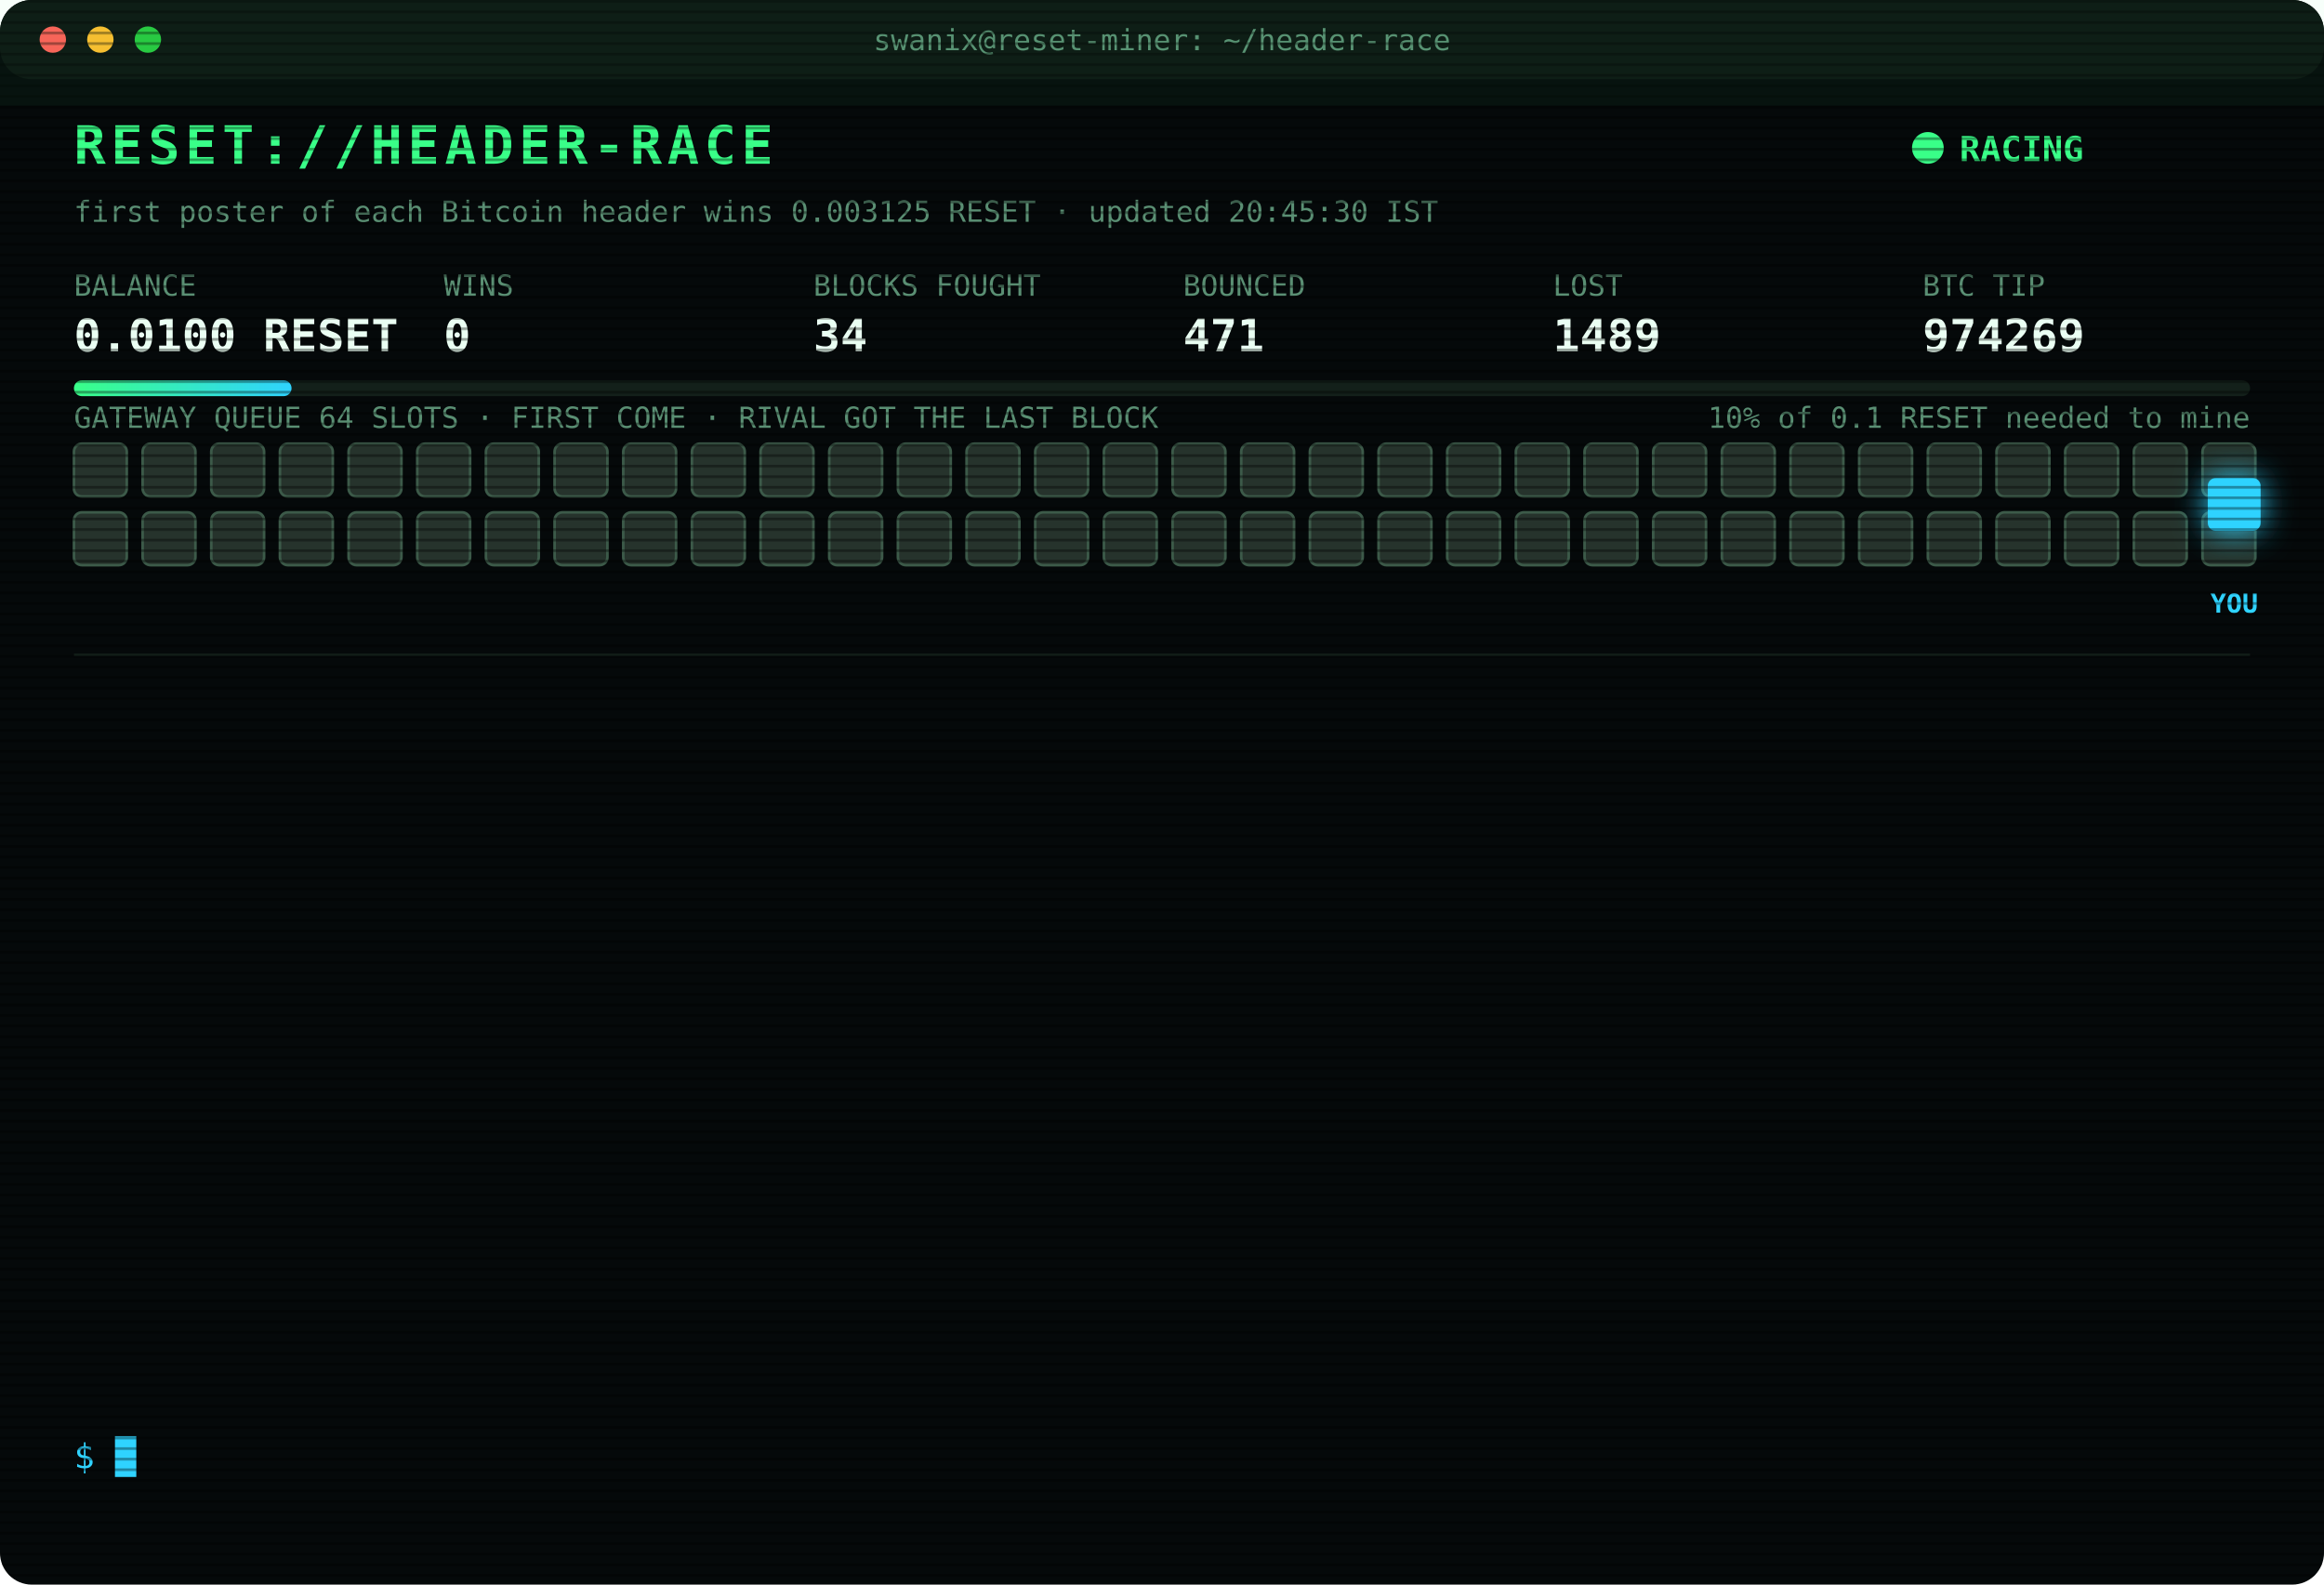
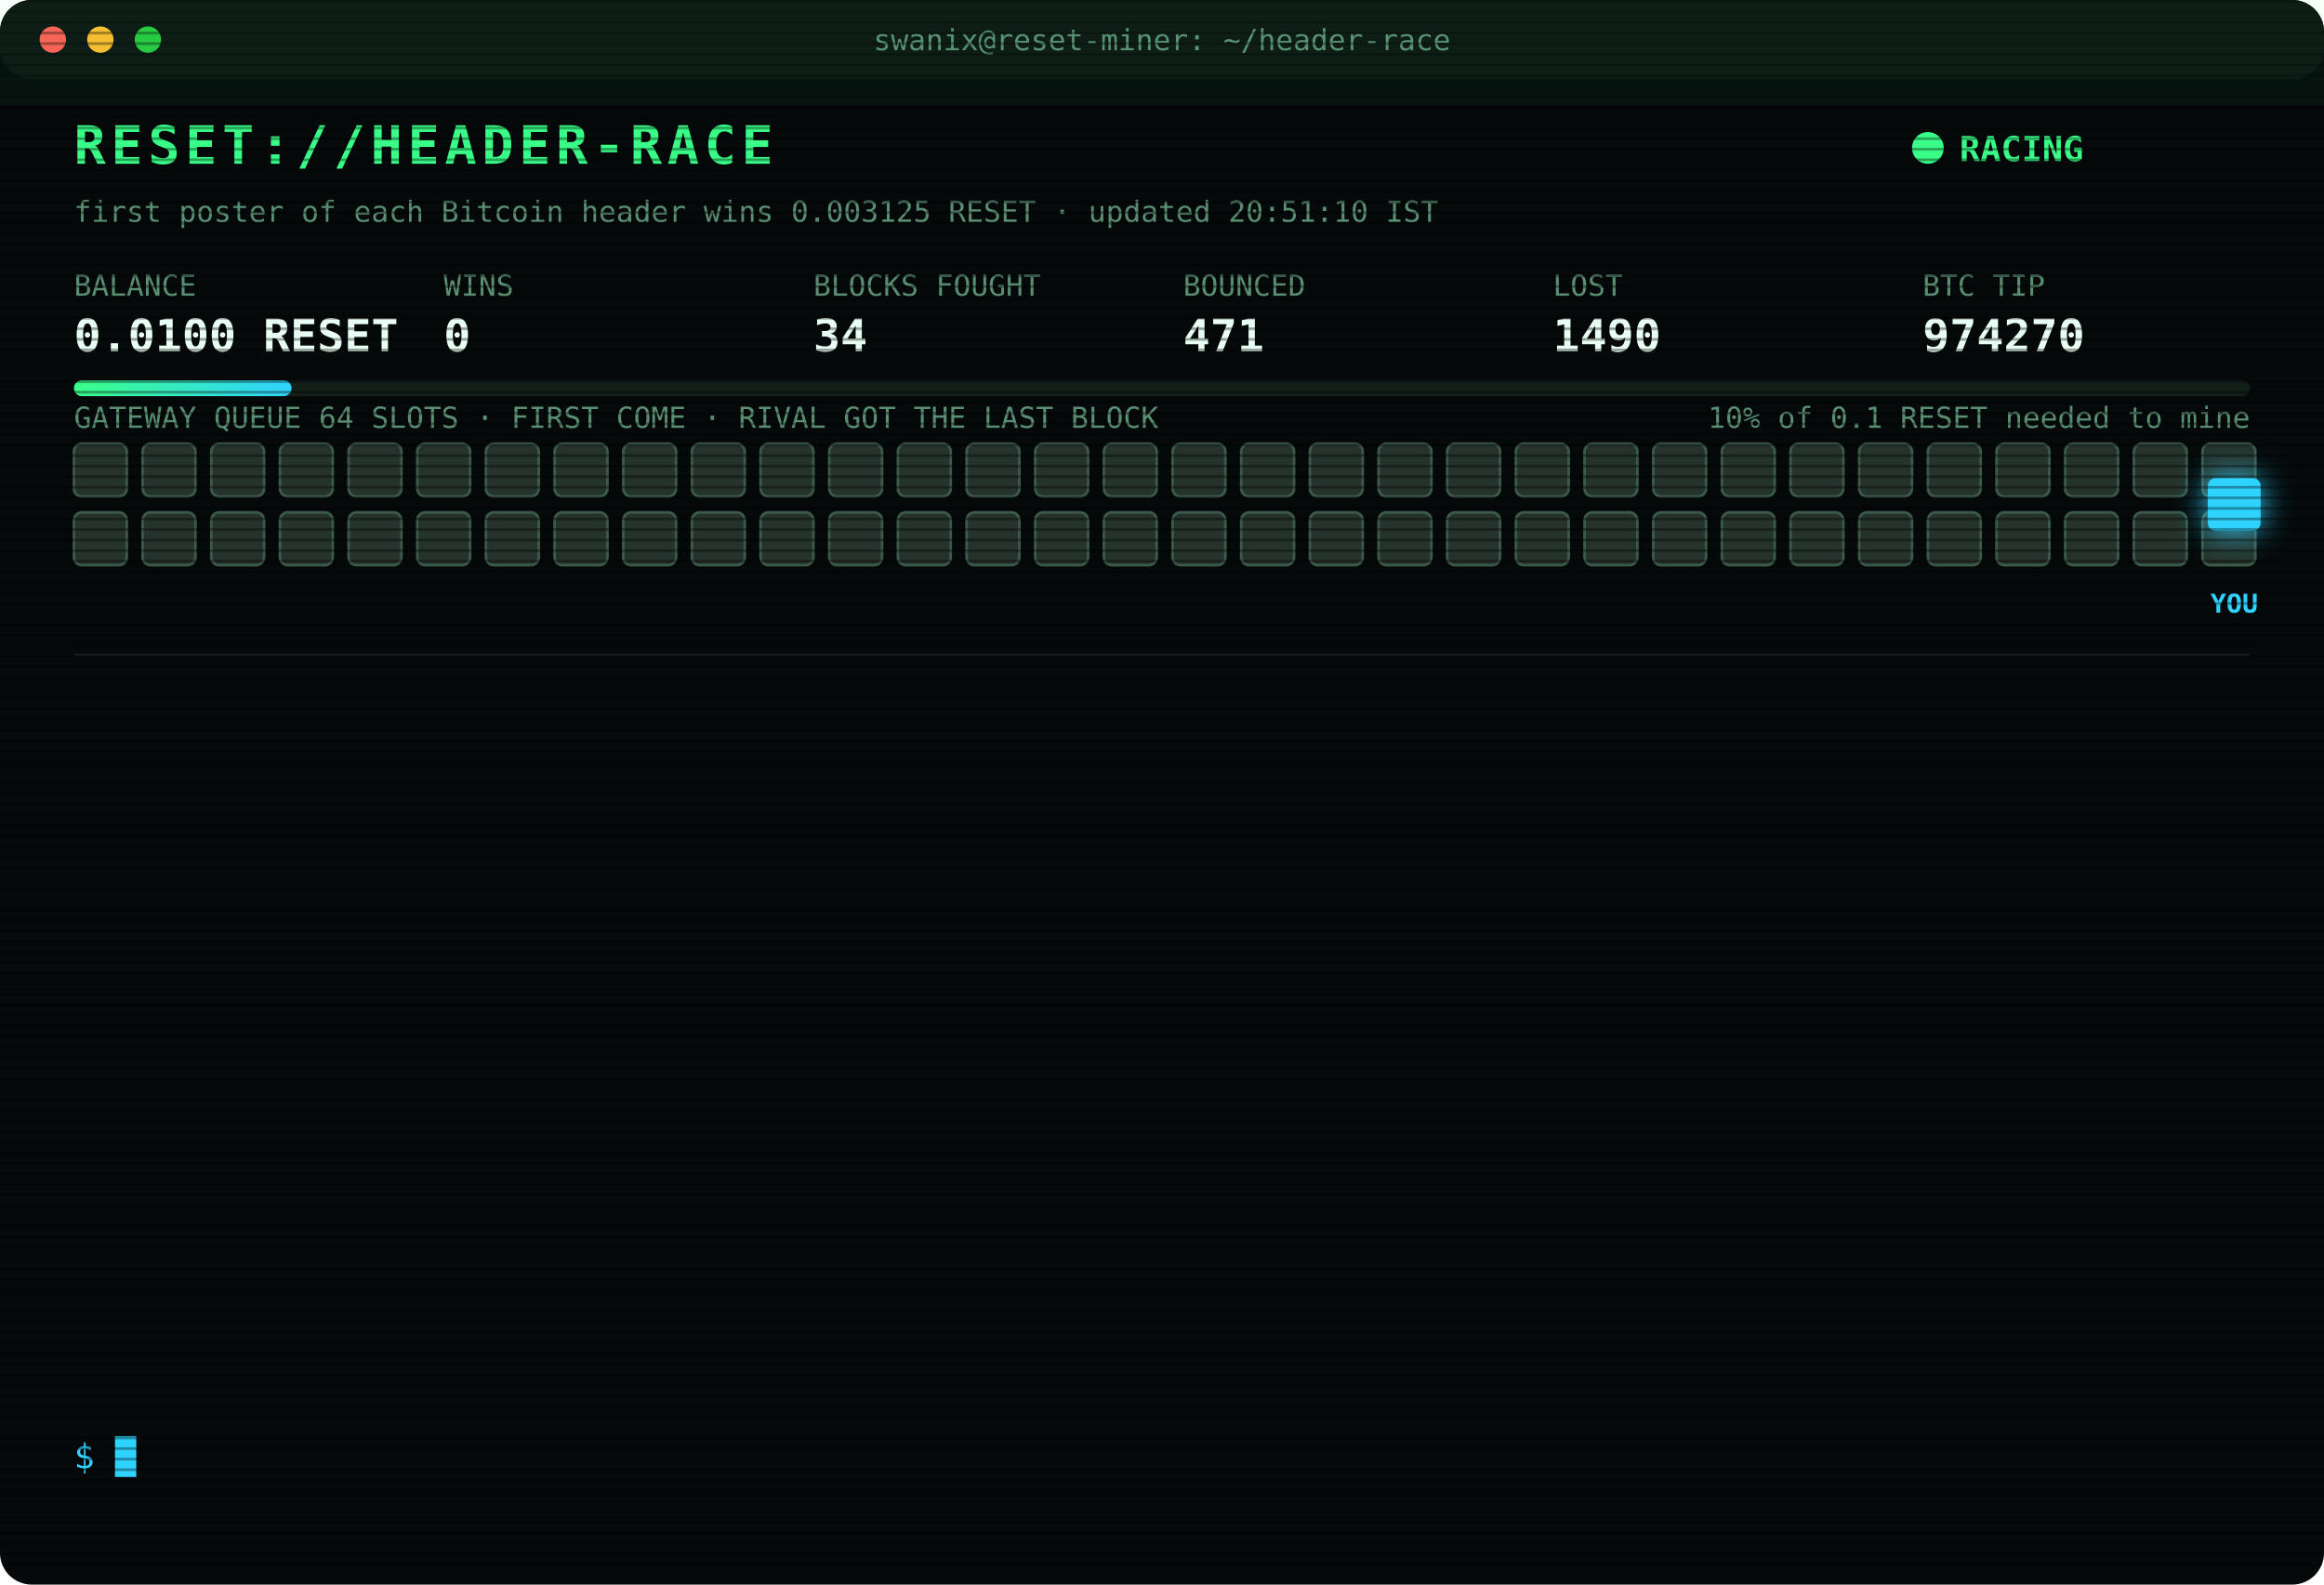
<svg xmlns="http://www.w3.org/2000/svg" width="880" height="600" viewBox="0 0 880 600" font-family="ui-monospace,SFMono-Regular,Menlo,Consolas,monospace">
  <style>
text{font-size:13px;fill:#7CFFB2}
.title{font-size:20px;font-weight:700;fill:#39FF88;letter-spacing:2px;animation:glitch 3s infinite steps(1)}
.sub{fill:#2fd3ff}.k{fill:#5a8f73;font-size:11px}.v{font-size:17px;font-weight:700;fill:#eafff3}
.ts{fill:#3f6b56}.boot{fill:#2fd3ff}.dim{fill:#5a8f73}.bad{fill:#ff4d6d}.warn{fill:#ffd23f}.mag{fill:#ff5cf0}.win{fill:#39FF88;font-weight:700}
.tag{font-size:10px;fill:#2fd3ff;font-weight:700}
.rival{fill:#26332c;stroke:#3c5a49;animation:jam 1.2s infinite alternate}
.idle{fill:#141c18;stroke:#22302a;animation:breathe 4s infinite}
.me{fill:#2fd3ff;filter:drop-shadow(0 0 6px #2fd3ff)}
.hover{animation:nudge 1.1s infinite ease-in-out}.bounce{animation:kick 1.4s infinite}
.ln{opacity:0;animation:in .4s forwards}
.cur{animation:blink 1s infinite steps(1)}
.scan{animation:scan 6s infinite linear}
.led{animation:blink 1.4s infinite}
@keyframes in{from{opacity:0;transform:translateX(-6px)}to{opacity:1;transform:none}}
@keyframes blink{50%{opacity:0}}
@keyframes jam{to{fill:#33463b}}
@keyframes breathe{50%{opacity:.4}}
@keyframes nudge{50%{transform:translateX(-10px)}}
@keyframes kick{0%,100%{transform:none}30%{transform:translateX(-14px)}55%{transform:translateX(10px) translateY(-6px)}}
@keyframes glitch{0%,92%{transform:none}93%{transform:translateX(2px);fill:#ff4d6d}95%{transform:translateX(-2px);fill:#2fd3ff}97%{transform:none}}
@keyframes scan{from{transform:translateY(-40px)}to{transform:translateY(600px)}}
</style>
  <defs>
    <pattern id="sl" width="4" height="4" patternUnits="userSpaceOnUse">
      <rect width="4" height="1" fill="#000" opacity=".35" />
    </pattern>
    <linearGradient id="bar">
      <stop offset="0" stop-color="#39FF88" />
      <stop offset="1" stop-color="#2fd3ff" />
    </linearGradient>
  </defs>
  <rect width="880" height="600" rx="12" fill="#05090a" />
  <rect width="880" height="30" rx="12" fill="#0d1512" />
  <circle cx="20" cy="15" r="5" fill="#ff5f57" />
  <circle cx="38" cy="15" r="5" fill="#febc2e" />
  <circle cx="56" cy="15" r="5" fill="#28c840" />
  <text x="440" y="19" text-anchor="middle" class="k">swanix@reset-miner: ~/header-race</text>
  <text x="28" y="62" class="title">RESET://HEADER-RACE</text>
  <circle class="led" cx="730" cy="56" r="6" fill="#39FF88" />
  <text x="742" y="61" class="win">RACING</text>
-   <text x="28" y="84" class="k">first poster of each Bitcoin header wins 0.003125 RESET · updated 20:45:30 IST</text>
+   <text x="28" y="84" class="k">first poster of each Bitcoin header wins 0.003125 RESET · updated 20:51:10 IST</text>
  <text x="28" y="112" class="k">BALANCE</text>
  <text x="28" y="133" class="v">0.0100 RESET</text>
  <text x="168" y="112" class="k">WINS</text>
  <text x="168" y="133" class="v">0</text>
  <text x="308" y="112" class="k">BLOCKS FOUGHT</text>
  <text x="308" y="133" class="v">34</text>
  <text x="448" y="112" class="k">BOUNCED</text>
  <text x="448" y="133" class="v">471</text>
  <text x="588" y="112" class="k">LOST</text>
-   <text x="588" y="133" class="v">1489</text>
+   <text x="588" y="133" class="v">1490</text>
  <text x="728" y="112" class="k">BTC TIP</text>
-   <text x="728" y="133" class="v">974269</text>
+   <text x="728" y="133" class="v">974270</text>
  <rect x="28" y="144" width="824" height="6" rx="3" fill="#13201a" />
  <rect x="28" y="144" width="82.4" height="6" rx="3" fill="url(#bar)" />
  <text x="852" y="162" text-anchor="end" class="k">10% of 0.1 RESET needed to mine</text>
  <text x="28" y="162" class="k">GATEWAY QUEUE 64 SLOTS · FIRST COME · RIVAL GOT THE LAST BLOCK</text>
  <rect class="rival" x="28" y="168" width="20" height="20" rx="3" style="animation-delay:0.00s" />
  <rect class="rival" x="54" y="168" width="20" height="20" rx="3" style="animation-delay:0.05s" />
  <rect class="rival" x="80" y="168" width="20" height="20" rx="3" style="animation-delay:0.10s" />
  <rect class="rival" x="106" y="168" width="20" height="20" rx="3" style="animation-delay:0.15s" />
  <rect class="rival" x="132" y="168" width="20" height="20" rx="3" style="animation-delay:0.20s" />
  <rect class="rival" x="158" y="168" width="20" height="20" rx="3" style="animation-delay:0.25s" />
  <rect class="rival" x="184" y="168" width="20" height="20" rx="3" style="animation-delay:0.30s" />
  <rect class="rival" x="210" y="168" width="20" height="20" rx="3" style="animation-delay:0.35s" />
  <rect class="rival" x="236" y="168" width="20" height="20" rx="3" style="animation-delay:0.40s" />
  <rect class="rival" x="262" y="168" width="20" height="20" rx="3" style="animation-delay:0.45s" />
  <rect class="rival" x="288" y="168" width="20" height="20" rx="3" style="animation-delay:0.50s" />
  <rect class="rival" x="314" y="168" width="20" height="20" rx="3" style="animation-delay:0.55s" />
  <rect class="rival" x="340" y="168" width="20" height="20" rx="3" style="animation-delay:0.60s" />
  <rect class="rival" x="366" y="168" width="20" height="20" rx="3" style="animation-delay:0.65s" />
  <rect class="rival" x="392" y="168" width="20" height="20" rx="3" style="animation-delay:0.70s" />
  <rect class="rival" x="418" y="168" width="20" height="20" rx="3" style="animation-delay:0.75s" />
  <rect class="rival" x="444" y="168" width="20" height="20" rx="3" style="animation-delay:0.80s" />
  <rect class="rival" x="470" y="168" width="20" height="20" rx="3" style="animation-delay:0.85s" />
  <rect class="rival" x="496" y="168" width="20" height="20" rx="3" style="animation-delay:0.90s" />
  <rect class="rival" x="522" y="168" width="20" height="20" rx="3" style="animation-delay:0.95s" />
  <rect class="rival" x="548" y="168" width="20" height="20" rx="3" style="animation-delay:1.00s" />
  <rect class="rival" x="574" y="168" width="20" height="20" rx="3" style="animation-delay:1.05s" />
  <rect class="rival" x="600" y="168" width="20" height="20" rx="3" style="animation-delay:1.10s" />
  <rect class="rival" x="626" y="168" width="20" height="20" rx="3" style="animation-delay:1.15s" />
  <rect class="rival" x="652" y="168" width="20" height="20" rx="3" style="animation-delay:1.20s" />
  <rect class="rival" x="678" y="168" width="20" height="20" rx="3" style="animation-delay:1.25s" />
  <rect class="rival" x="704" y="168" width="20" height="20" rx="3" style="animation-delay:1.30s" />
  <rect class="rival" x="730" y="168" width="20" height="20" rx="3" style="animation-delay:1.35s" />
  <rect class="rival" x="756" y="168" width="20" height="20" rx="3" style="animation-delay:1.40s" />
  <rect class="rival" x="782" y="168" width="20" height="20" rx="3" style="animation-delay:1.45s" />
  <rect class="rival" x="808" y="168" width="20" height="20" rx="3" style="animation-delay:1.50s" />
  <rect class="rival" x="834" y="168" width="20" height="20" rx="3" style="animation-delay:1.55s" />
  <rect class="rival" x="28" y="194" width="20" height="20" rx="3" style="animation-delay:1.60s" />
  <rect class="rival" x="54" y="194" width="20" height="20" rx="3" style="animation-delay:1.65s" />
  <rect class="rival" x="80" y="194" width="20" height="20" rx="3" style="animation-delay:1.70s" />
  <rect class="rival" x="106" y="194" width="20" height="20" rx="3" style="animation-delay:1.75s" />
  <rect class="rival" x="132" y="194" width="20" height="20" rx="3" style="animation-delay:1.80s" />
  <rect class="rival" x="158" y="194" width="20" height="20" rx="3" style="animation-delay:1.85s" />
  <rect class="rival" x="184" y="194" width="20" height="20" rx="3" style="animation-delay:1.90s" />
  <rect class="rival" x="210" y="194" width="20" height="20" rx="3" style="animation-delay:1.95s" />
  <rect class="rival" x="236" y="194" width="20" height="20" rx="3" style="animation-delay:2.00s" />
  <rect class="rival" x="262" y="194" width="20" height="20" rx="3" style="animation-delay:2.05s" />
  <rect class="rival" x="288" y="194" width="20" height="20" rx="3" style="animation-delay:2.10s" />
  <rect class="rival" x="314" y="194" width="20" height="20" rx="3" style="animation-delay:2.15s" />
  <rect class="rival" x="340" y="194" width="20" height="20" rx="3" style="animation-delay:2.20s" />
  <rect class="rival" x="366" y="194" width="20" height="20" rx="3" style="animation-delay:2.25s" />
  <rect class="rival" x="392" y="194" width="20" height="20" rx="3" style="animation-delay:2.30s" />
  <rect class="rival" x="418" y="194" width="20" height="20" rx="3" style="animation-delay:2.35s" />
  <rect class="rival" x="444" y="194" width="20" height="20" rx="3" style="animation-delay:2.40s" />
  <rect class="rival" x="470" y="194" width="20" height="20" rx="3" style="animation-delay:2.45s" />
  <rect class="rival" x="496" y="194" width="20" height="20" rx="3" style="animation-delay:2.50s" />
  <rect class="rival" x="522" y="194" width="20" height="20" rx="3" style="animation-delay:2.55s" />
  <rect class="rival" x="548" y="194" width="20" height="20" rx="3" style="animation-delay:2.60s" />
  <rect class="rival" x="574" y="194" width="20" height="20" rx="3" style="animation-delay:2.65s" />
  <rect class="rival" x="600" y="194" width="20" height="20" rx="3" style="animation-delay:2.70s" />
  <rect class="rival" x="626" y="194" width="20" height="20" rx="3" style="animation-delay:2.75s" />
  <rect class="rival" x="652" y="194" width="20" height="20" rx="3" style="animation-delay:2.80s" />
  <rect class="rival" x="678" y="194" width="20" height="20" rx="3" style="animation-delay:2.85s" />
  <rect class="rival" x="704" y="194" width="20" height="20" rx="3" style="animation-delay:2.90s" />
  <rect class="rival" x="730" y="194" width="20" height="20" rx="3" style="animation-delay:2.95s" />
  <rect class="rival" x="756" y="194" width="20" height="20" rx="3" style="animation-delay:3.00s" />
  <rect class="rival" x="782" y="194" width="20" height="20" rx="3" style="animation-delay:3.05s" />
  <rect class="rival" x="808" y="194" width="20" height="20" rx="3" style="animation-delay:3.10s" />
  <rect class="rival" x="834" y="194" width="20" height="20" rx="3" style="animation-delay:3.15s" />
  <g class="hover">
    <rect class="me" x="836" y="181" width="20" height="20" rx="3" />
    <text class="tag" x="846" y="232" text-anchor="middle">YOU</text>
  </g>
  <line x1="28" x2="852" y1="248" y2="248" stroke="#13201a" />
  <g class="ln" style="animation-delay:0.40s">
-     <text x="28" y="270" class="ts">18:41:00</text>
-     <text x="104" y="270" class="bad">[LOST] #974261 taken by a rival miner</text>
+     <text x="28" y="270" class="ts">18:41:50</text>
+     <text x="104" y="270" class="bad">[GATEWAY DOWN] no response · 937ms</text>
  </g>
  <g class="ln" style="animation-delay:0.65s">
-     <text x="28" y="292" class="ts">18:41:50</text>
-     <text x="104" y="292" class="bad">[GATEWAY DOWN] no response · 937ms</text>
+     <text x="28" y="292" class="ts">18:41:54</text>
+     <text x="104" y="292" class="bad">[LOST] #974262 taken by a rival miner</text>
  </g>
  <g class="ln" style="animation-delay:0.90s">
-     <text x="28" y="314" class="ts">18:41:54</text>
-     <text x="104" y="314" class="bad">[LOST] #974262 taken by a rival miner</text>
+     <text x="28" y="314" class="ts">19:18:45</text>
+     <text x="104" y="314" class="bad">[LOST] #974263 taken by a rival miner</text>
  </g>
  <g class="ln" style="animation-delay:1.15s">
-     <text x="28" y="336" class="ts">19:18:45</text>
-     <text x="104" y="336" class="bad">[LOST] #974263 taken by a rival miner</text>
+     <text x="28" y="336" class="ts">19:37:06</text>
+     <text x="104" y="336" class="bad">[LOST] #974264 taken by a rival miner</text>
  </g>
  <g class="ln" style="animation-delay:1.40s">
-     <text x="28" y="358" class="ts">19:37:06</text>
-     <text x="104" y="358" class="bad">[LOST] #974264 taken by a rival miner</text>
+     <text x="28" y="358" class="ts">19:54:48</text>
+     <text x="104" y="358" class="bad">[LOST] #974265 taken by a rival miner</text>
  </g>
  <g class="ln" style="animation-delay:1.65s">
-     <text x="28" y="380" class="ts">19:54:48</text>
-     <text x="104" y="380" class="bad">[LOST] #974265 taken by a rival miner</text>
+     <text x="28" y="380" class="ts">20:07:28</text>
+     <text x="104" y="380" class="bad">[LOST] #974266 taken by a rival miner</text>
  </g>
  <g class="ln" style="animation-delay:1.90s">
-     <text x="28" y="402" class="ts">20:07:28</text>
-     <text x="104" y="402" class="bad">[LOST] #974266 taken by a rival miner</text>
+     <text x="28" y="402" class="ts">20:07:57</text>
+     <text x="104" y="402" class="bad">[GATEWAY DOWN] no response · 956ms</text>
  </g>
  <g class="ln" style="animation-delay:2.15s">
-     <text x="28" y="424" class="ts">20:07:57</text>
-     <text x="104" y="424" class="bad">[GATEWAY DOWN] no response · 956ms</text>
+     <text x="28" y="424" class="ts">20:08:01</text>
+     <text x="104" y="424" class="bad">[LOST] #974267 taken by a rival miner</text>
  </g>
  <g class="ln" style="animation-delay:2.40s">
-     <text x="28" y="446" class="ts">20:08:01</text>
-     <text x="104" y="446" class="bad">[LOST] #974267 taken by a rival miner</text>
+     <text x="28" y="446" class="ts">20:09:53</text>
+     <text x="104" y="446" class="bad">[LOST] #974268 taken by a rival miner</text>
  </g>
  <g class="ln" style="animation-delay:2.65s">
-     <text x="28" y="468" class="ts">20:09:53</text>
-     <text x="104" y="468" class="bad">[LOST] #974268 taken by a rival miner</text>
+     <text x="28" y="468" class="ts">20:10:07</text>
+     <text x="104" y="468" class="bad">[LOST] #974269 taken by a rival miner</text>
  </g>
  <g class="ln" style="animation-delay:2.90s">
-     <text x="28" y="490" class="ts">20:10:07</text>
-     <text x="104" y="490" class="bad">[LOST] #974269 taken by a rival miner</text>
+     <text x="28" y="490" class="ts">20:25:25</text>
+     <text x="104" y="490" class="dim">[STINT END] calls 775 · wins 0</text>
  </g>
  <g class="ln" style="animation-delay:3.15s">
-     <text x="28" y="512" class="ts">20:25:25</text>
-     <text x="104" y="512" class="dim">[STINT END] calls 775 · wins 0</text>
+     <text x="28" y="512" class="ts">20:30:28</text>
+     <text x="104" y="512" class="boot">[BOOT] racer v3 online · 3 feeds · stint 340m</text>
  </g>
  <g class="ln" style="animation-delay:3.40s">
-     <text x="28" y="534" class="ts">20:30:28</text>
-     <text x="104" y="534" class="boot">[BOOT] racer v3 online · 3 feeds · stint 340m</text>
+     <text x="28" y="534" class="ts">20:51:10</text>
+     <text x="104" y="534" class="bad">[LOST] #974270 taken by a rival miner</text>
  </g>
  <text x="28" y="556" class="sub">$ <tspan class="cur">█</tspan>
  </text>
  <rect width="880" height="600" rx="12" fill="url(#sl)" pointer-events="none" />
  <rect class="scan" width="880" height="40" fill="#39FF88" opacity=".04" />
</svg>
